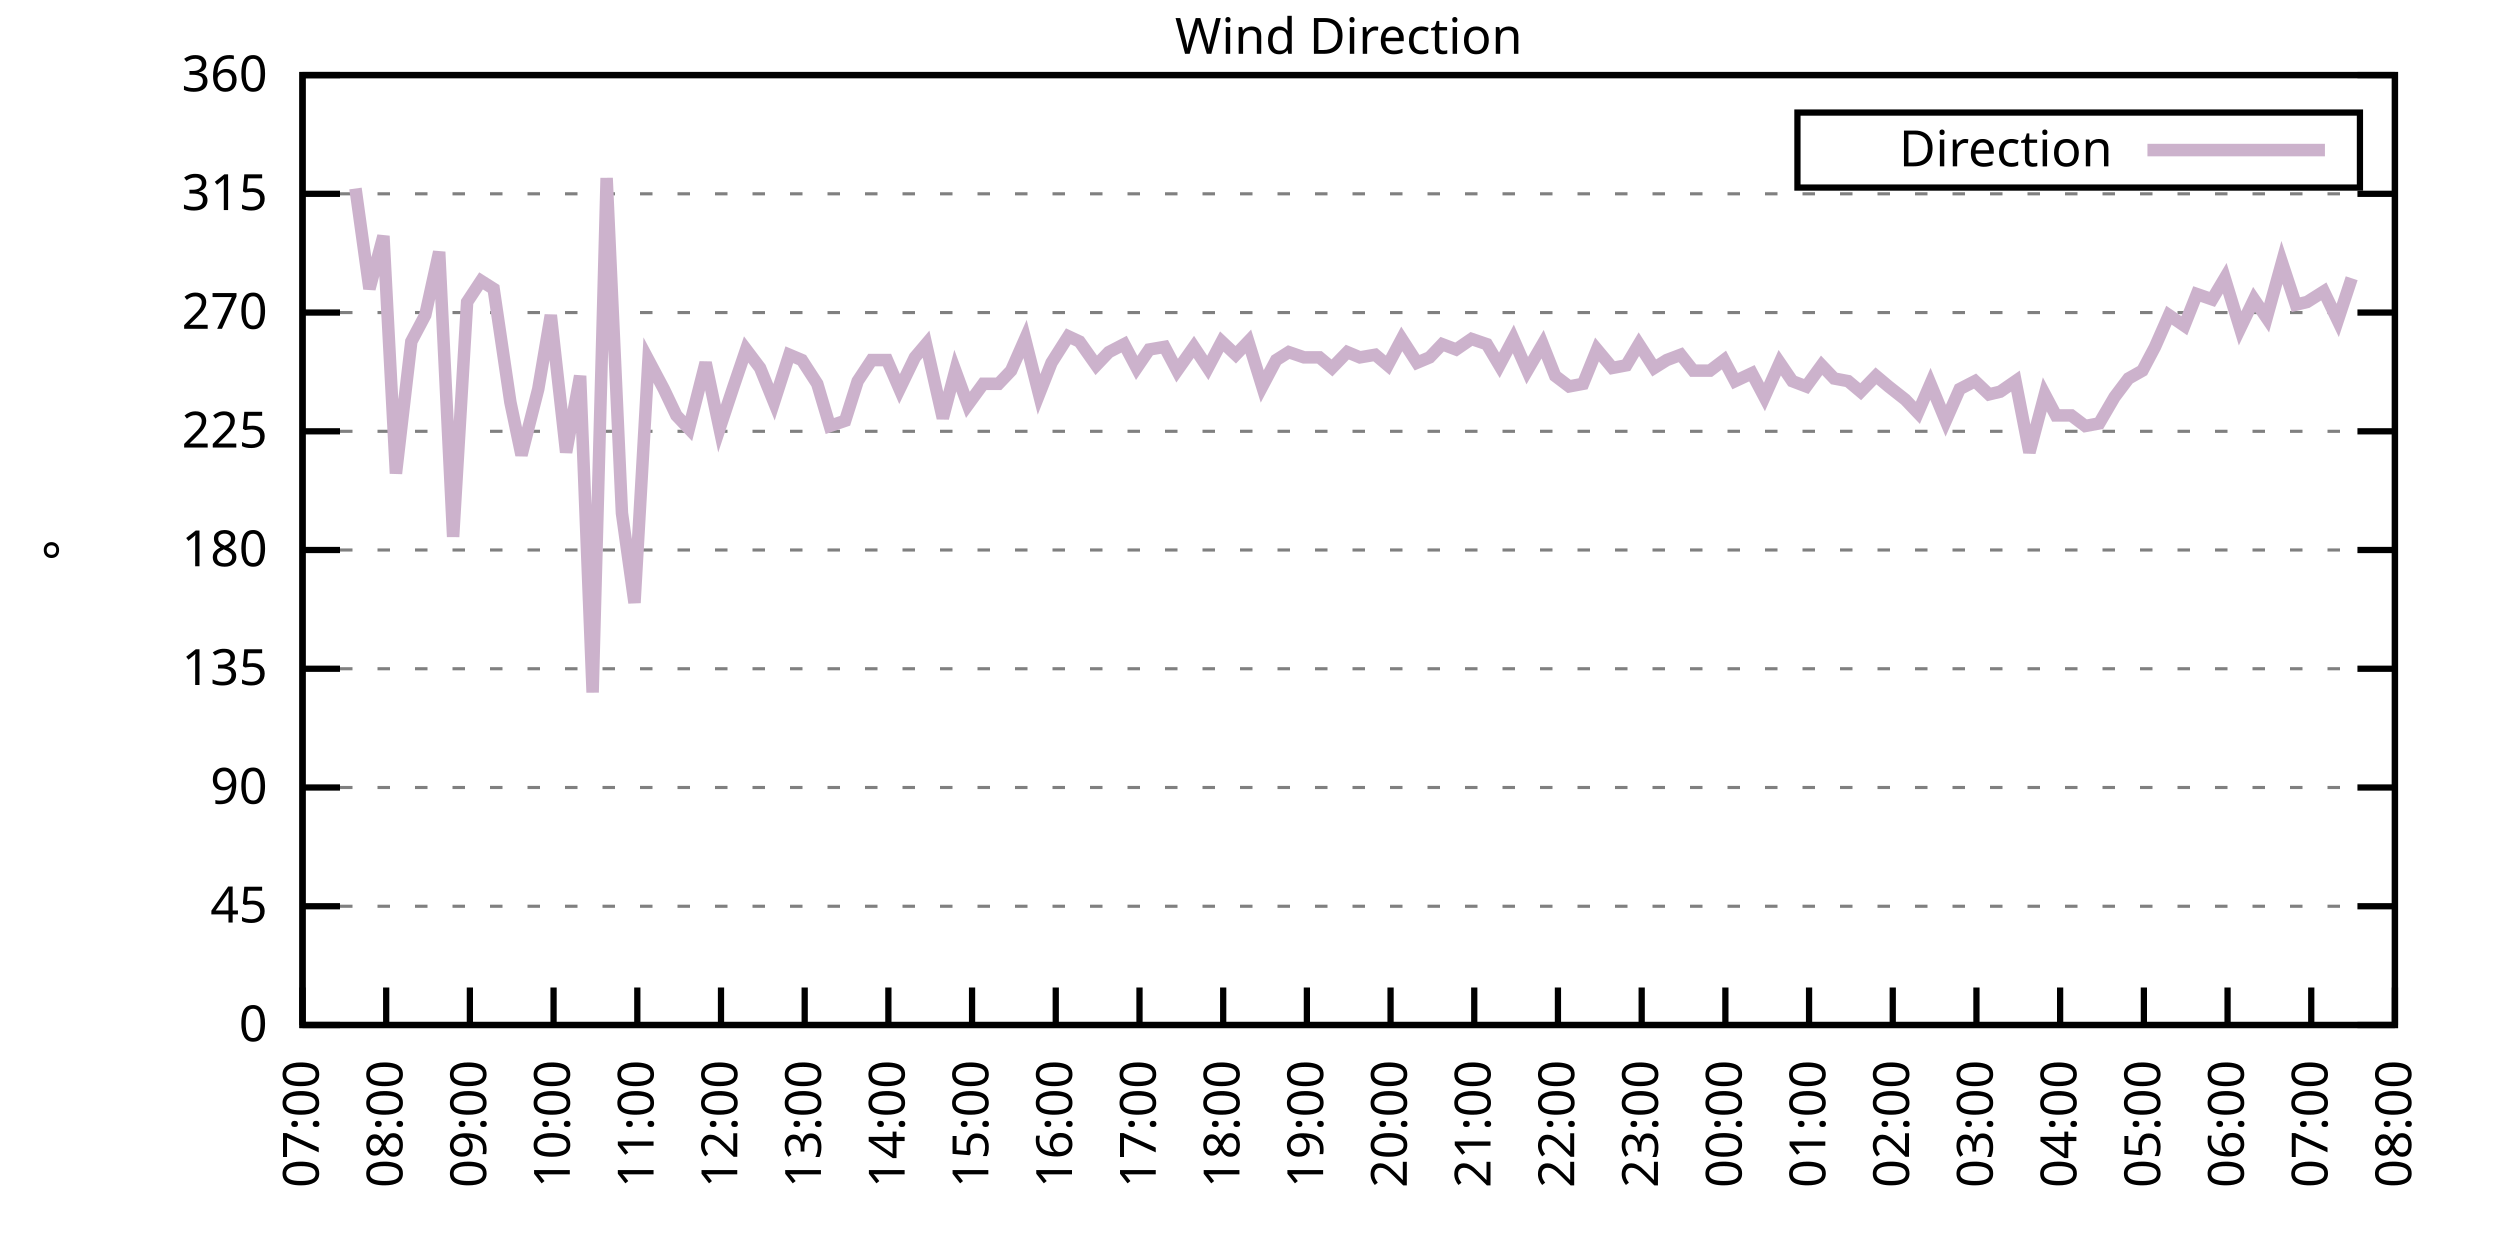
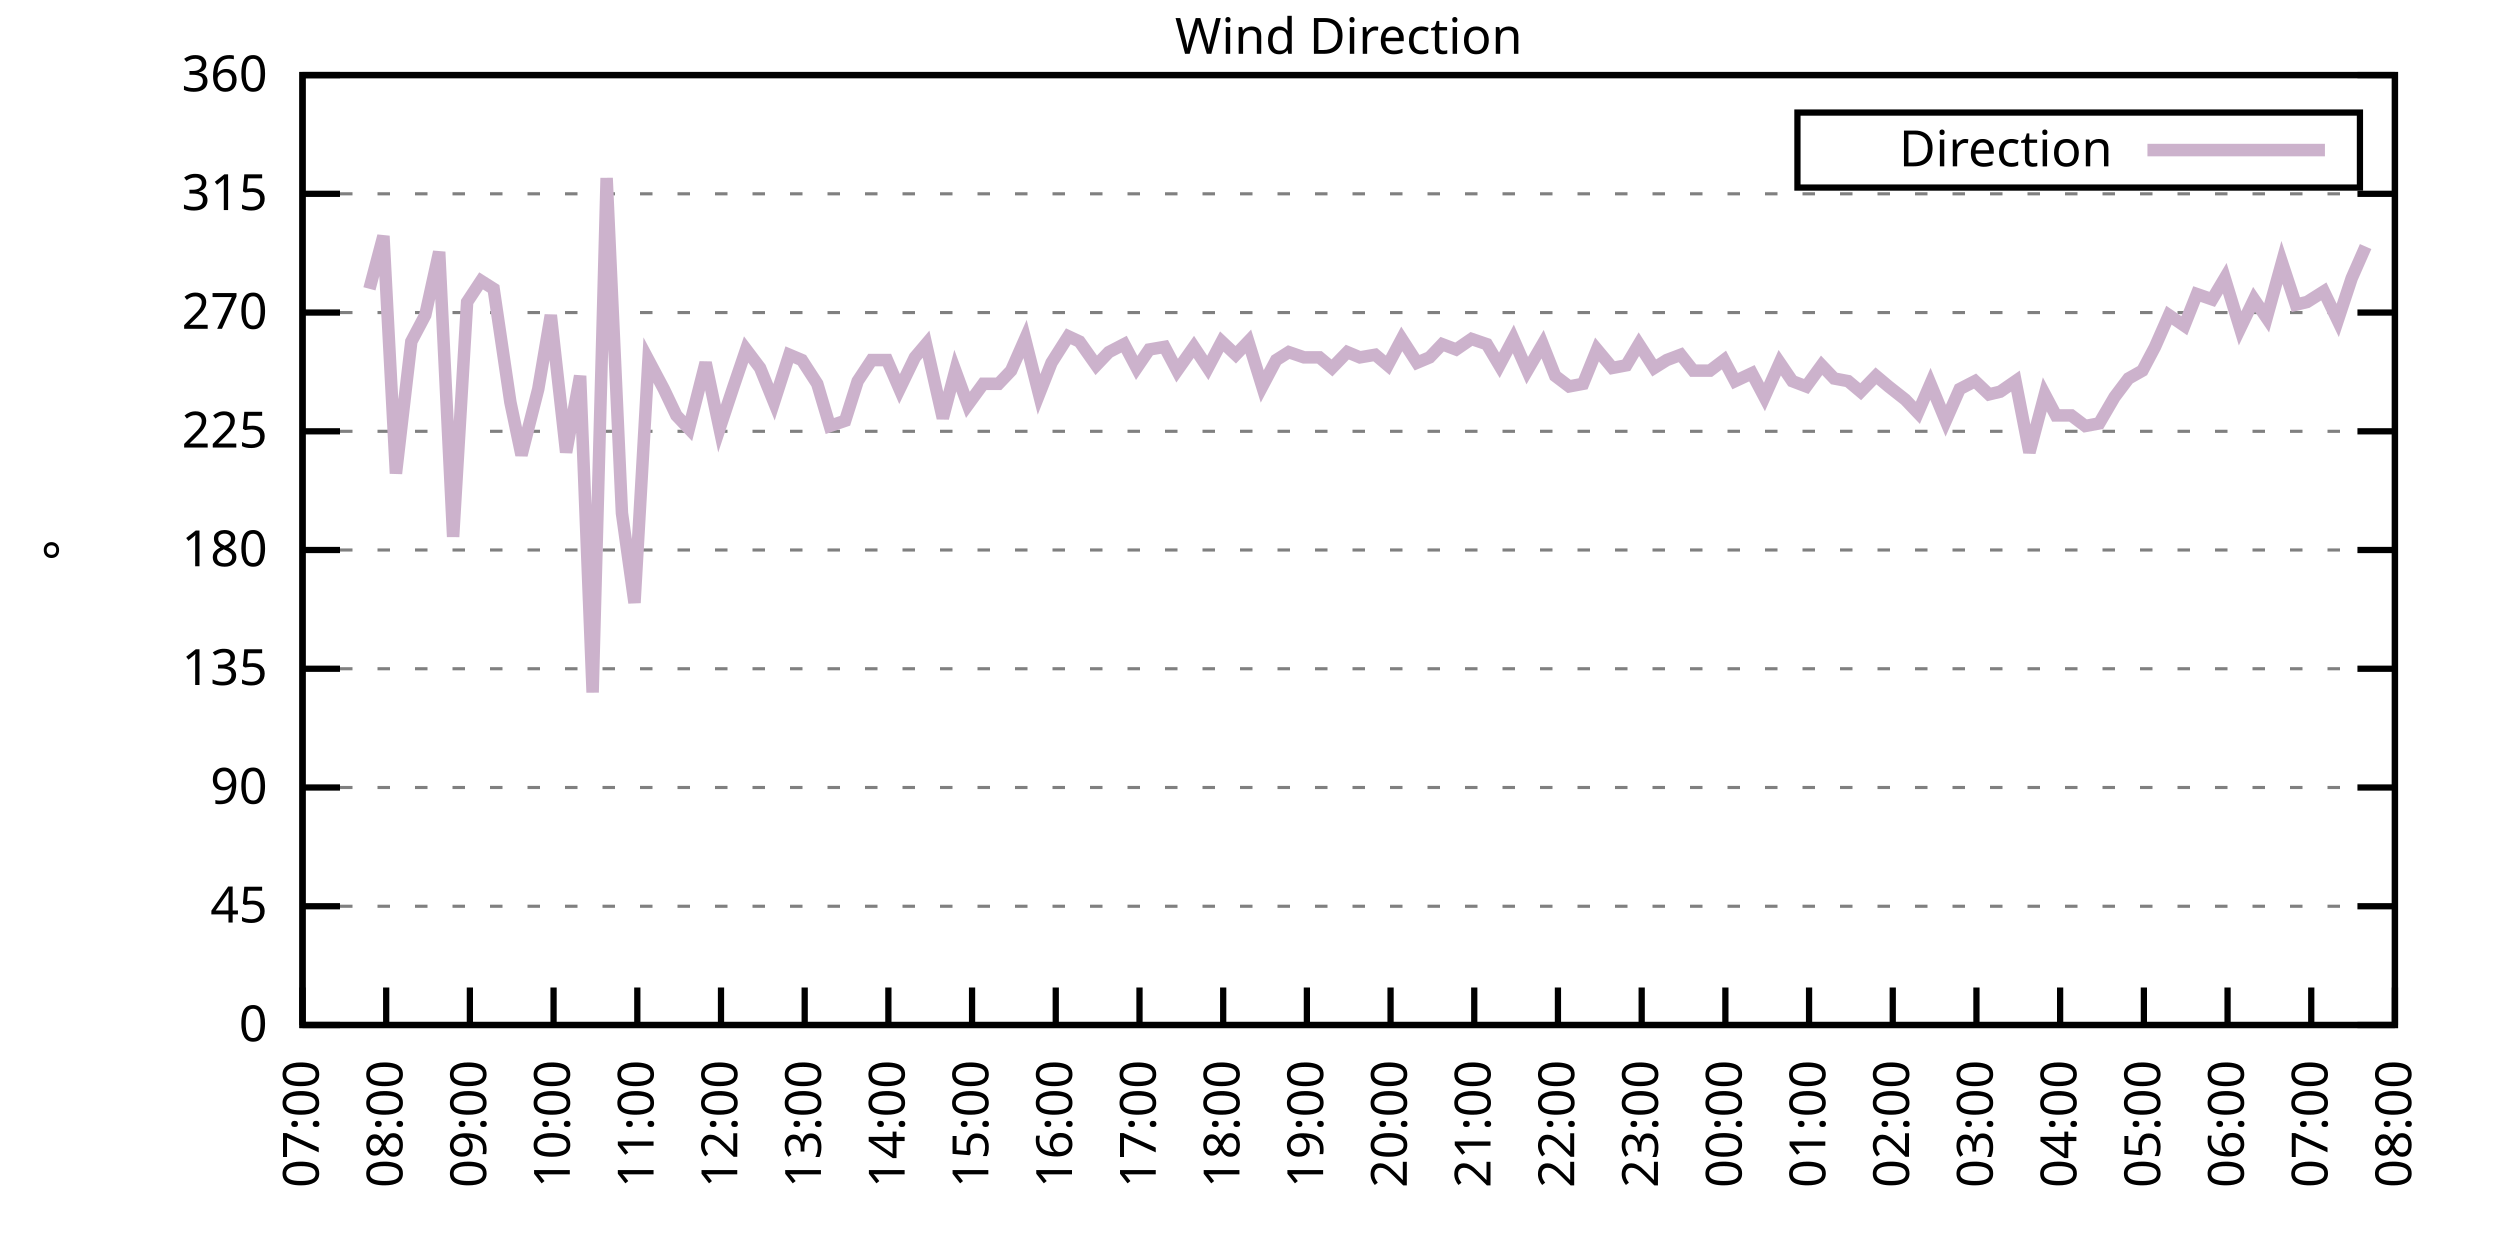
<svg xmlns="http://www.w3.org/2000/svg" xmlns:xlink="http://www.w3.org/1999/xlink" width="400" height="200" viewBox="0 0 400 200">
  <g id="gnuplot_canvas">
    <rect x="0" y="0" width="400" height="200" fill="none" />
    <defs>
      <circle id="gpDot" r="0.5" stroke-width="0.5" stroke="currentColor" />
      <path id="gpPt0" stroke-width="0.333" stroke="currentColor" d="M-1,0 h2 M0,-1 v2" />
      <path id="gpPt1" stroke-width="0.333" stroke="currentColor" d="M-1,-1 L1,1 M1,-1 L-1,1" />
      <path id="gpPt2" stroke-width="0.333" stroke="currentColor" d="M-1,0 L1,0 M0,-1 L0,1 M-1,-1 L1,1 M-1,1 L1,-1" />
      <rect id="gpPt3" stroke-width="0.333" stroke="currentColor" x="-1" y="-1" width="2" height="2" />
      <rect id="gpPt4" stroke-width="0.333" stroke="currentColor" fill="currentColor" x="-1" y="-1" width="2" height="2" />
      <circle id="gpPt5" stroke-width="0.333" stroke="currentColor" cx="0" cy="0" r="1" />
      <use xlink:href="#gpPt5" id="gpPt6" fill="currentColor" stroke="none" />
      <path id="gpPt7" stroke-width="0.333" stroke="currentColor" d="M0,-1.33 L-1.33,0.67 L1.33,0.67 z" />
      <use xlink:href="#gpPt7" id="gpPt8" fill="currentColor" stroke="none" />
      <use xlink:href="#gpPt7" id="gpPt9" stroke="currentColor" transform="rotate(180)" />
      <use xlink:href="#gpPt9" id="gpPt10" fill="currentColor" stroke="none" />
      <use xlink:href="#gpPt3" id="gpPt11" stroke="currentColor" transform="rotate(45)" />
      <use xlink:href="#gpPt11" id="gpPt12" fill="currentColor" stroke="none" />
      <path id="gpPt13" stroke-width="0.333" stroke="currentColor" d="M0,1.330 L1.265,0.411 L0.782,-1.067 L-0.782,-1.076 L-1.265,0.411 z" />
      <use xlink:href="#gpPt13" id="gpPt14" fill="currentColor" stroke="none" />
      <filter id="textbox" filterUnits="objectBoundingBox" x="0" y="0" height="1" width="1">
        <feFlood flood-color="white" flood-opacity="1" result="bgnd" />
        <feComposite in="SourceGraphic" in2="bgnd" operator="atop" />
      </filter>
      <filter id="greybox" filterUnits="objectBoundingBox" x="0" y="0" height="1" width="1">
        <feFlood flood-color="lightgrey" flood-opacity="1" result="grey" />
        <feComposite in="SourceGraphic" in2="grey" operator="atop" />
      </filter>
    </defs>
    <g fill="none" color="white" stroke="currentColor" stroke-width="1.00" stroke-linecap="butt" stroke-linejoin="miter">
</g>
    <g fill="none" color="black" stroke="currentColor" stroke-width="1.00" stroke-linecap="butt" stroke-linejoin="miter">
      <g stroke="none" shape-rendering="crispEdges">
        <polygon fill="rgb(255, 255, 255)" points="48.40,164.00 383.18,164.00 383.18,12.02 48.40,12.02 " />
      </g>
    </g>
    <g fill="none" color="black" stroke="currentColor" stroke-width="1.00" stroke-linecap="butt" stroke-linejoin="miter">
</g>
    <g fill="none" color="black" stroke="black" stroke-width="0.50" stroke-linecap="butt" stroke-linejoin="miter">
</g>
    <g fill="none" color="gray" stroke="currentColor" stroke-width="0.50" stroke-linecap="butt" stroke-linejoin="miter">
      <path stroke="gray" stroke-dasharray="2,4" class="gridline" d="M48.40,164.00 L383.19,164.00  " />
    </g>
    <g fill="none" color="gray" stroke="gray" stroke-width="1.00" stroke-linecap="butt" stroke-linejoin="miter">
</g>
    <g fill="none" color="black" stroke="currentColor" stroke-width="1.00" stroke-linecap="butt" stroke-linejoin="miter">
      <path stroke="black" d="M48.40,164.00 L54.40,164.00 M383.19,164.00 L377.19,164.00  " />
      <g transform="translate(42.80,166.60)" stroke="none" fill="black" font-family="Sans" font-size="8.00" text-anchor="end">
        <text>
          <tspan font-family="Sans"> 0</tspan>
        </text>
      </g>
    </g>
    <g fill="none" color="black" stroke="currentColor" stroke-width="1.00" stroke-linecap="butt" stroke-linejoin="miter">
</g>
    <g fill="none" color="black" stroke="black" stroke-width="0.50" stroke-linecap="butt" stroke-linejoin="miter">
</g>
    <g fill="none" color="gray" stroke="currentColor" stroke-width="0.50" stroke-linecap="butt" stroke-linejoin="miter">
      <path stroke="gray" stroke-dasharray="2,4" class="gridline" d="M48.40,145.00 L383.19,145.00  " />
    </g>
    <g fill="none" color="gray" stroke="gray" stroke-width="1.00" stroke-linecap="butt" stroke-linejoin="miter">
</g>
    <g fill="none" color="black" stroke="currentColor" stroke-width="1.00" stroke-linecap="butt" stroke-linejoin="miter">
      <path stroke="black" d="M48.40,145.00 L54.40,145.00 M383.19,145.00 L377.19,145.00  " />
      <g transform="translate(42.80,147.60)" stroke="none" fill="black" font-family="Sans" font-size="8.00" text-anchor="end">
        <text>
          <tspan font-family="Sans"> 45</tspan>
        </text>
      </g>
    </g>
    <g fill="none" color="black" stroke="currentColor" stroke-width="1.00" stroke-linecap="butt" stroke-linejoin="miter">
</g>
    <g fill="none" color="black" stroke="black" stroke-width="0.50" stroke-linecap="butt" stroke-linejoin="miter">
</g>
    <g fill="none" color="gray" stroke="currentColor" stroke-width="0.50" stroke-linecap="butt" stroke-linejoin="miter">
      <path stroke="gray" stroke-dasharray="2,4" class="gridline" d="M48.40,126.00 L383.19,126.00  " />
    </g>
    <g fill="none" color="gray" stroke="gray" stroke-width="1.00" stroke-linecap="butt" stroke-linejoin="miter">
</g>
    <g fill="none" color="black" stroke="currentColor" stroke-width="1.00" stroke-linecap="butt" stroke-linejoin="miter">
      <path stroke="black" d="M48.40,126.00 L54.40,126.00 M383.19,126.00 L377.19,126.00  " />
      <g transform="translate(42.80,128.60)" stroke="none" fill="black" font-family="Sans" font-size="8.00" text-anchor="end">
        <text>
          <tspan font-family="Sans"> 90</tspan>
        </text>
      </g>
    </g>
    <g fill="none" color="black" stroke="currentColor" stroke-width="1.00" stroke-linecap="butt" stroke-linejoin="miter">
</g>
    <g fill="none" color="black" stroke="black" stroke-width="0.50" stroke-linecap="butt" stroke-linejoin="miter">
</g>
    <g fill="none" color="gray" stroke="currentColor" stroke-width="0.50" stroke-linecap="butt" stroke-linejoin="miter">
      <path stroke="gray" stroke-dasharray="2,4" class="gridline" d="M48.40,107.00 L383.19,107.00  " />
    </g>
    <g fill="none" color="gray" stroke="gray" stroke-width="1.00" stroke-linecap="butt" stroke-linejoin="miter">
</g>
    <g fill="none" color="black" stroke="currentColor" stroke-width="1.00" stroke-linecap="butt" stroke-linejoin="miter">
      <path stroke="black" d="M48.40,107.00 L54.40,107.00 M383.19,107.00 L377.19,107.00  " />
      <g transform="translate(42.80,109.60)" stroke="none" fill="black" font-family="Sans" font-size="8.00" text-anchor="end">
        <text>
          <tspan font-family="Sans"> 135</tspan>
        </text>
      </g>
    </g>
    <g fill="none" color="black" stroke="currentColor" stroke-width="1.00" stroke-linecap="butt" stroke-linejoin="miter">
</g>
    <g fill="none" color="black" stroke="black" stroke-width="0.50" stroke-linecap="butt" stroke-linejoin="miter">
</g>
    <g fill="none" color="gray" stroke="currentColor" stroke-width="0.50" stroke-linecap="butt" stroke-linejoin="miter">
      <path stroke="gray" stroke-dasharray="2,4" class="gridline" d="M48.40,88.00 L383.19,88.00  " />
    </g>
    <g fill="none" color="gray" stroke="gray" stroke-width="1.00" stroke-linecap="butt" stroke-linejoin="miter">
</g>
    <g fill="none" color="black" stroke="currentColor" stroke-width="1.00" stroke-linecap="butt" stroke-linejoin="miter">
      <path stroke="black" d="M48.40,88.00 L54.40,88.00 M383.19,88.00 L377.19,88.00  " />
      <g transform="translate(42.80,90.60)" stroke="none" fill="black" font-family="Sans" font-size="8.00" text-anchor="end">
        <text>
          <tspan font-family="Sans"> 180</tspan>
        </text>
      </g>
    </g>
    <g fill="none" color="black" stroke="currentColor" stroke-width="1.00" stroke-linecap="butt" stroke-linejoin="miter">
</g>
    <g fill="none" color="black" stroke="black" stroke-width="0.50" stroke-linecap="butt" stroke-linejoin="miter">
</g>
    <g fill="none" color="gray" stroke="currentColor" stroke-width="0.50" stroke-linecap="butt" stroke-linejoin="miter">
      <path stroke="gray" stroke-dasharray="2,4" class="gridline" d="M48.40,69.01 L383.19,69.01  " />
    </g>
    <g fill="none" color="gray" stroke="gray" stroke-width="1.00" stroke-linecap="butt" stroke-linejoin="miter">
</g>
    <g fill="none" color="black" stroke="currentColor" stroke-width="1.00" stroke-linecap="butt" stroke-linejoin="miter">
      <path stroke="black" d="M48.40,69.01 L54.40,69.01 M383.19,69.01 L377.19,69.01  " />
      <g transform="translate(42.80,71.61)" stroke="none" fill="black" font-family="Sans" font-size="8.00" text-anchor="end">
        <text>
          <tspan font-family="Sans"> 225</tspan>
        </text>
      </g>
    </g>
    <g fill="none" color="black" stroke="currentColor" stroke-width="1.00" stroke-linecap="butt" stroke-linejoin="miter">
</g>
    <g fill="none" color="black" stroke="black" stroke-width="0.50" stroke-linecap="butt" stroke-linejoin="miter">
</g>
    <g fill="none" color="gray" stroke="currentColor" stroke-width="0.50" stroke-linecap="butt" stroke-linejoin="miter">
      <path stroke="gray" stroke-dasharray="2,4" class="gridline" d="M48.40,50.01 L383.19,50.01  " />
    </g>
    <g fill="none" color="gray" stroke="gray" stroke-width="1.00" stroke-linecap="butt" stroke-linejoin="miter">
</g>
    <g fill="none" color="black" stroke="currentColor" stroke-width="1.00" stroke-linecap="butt" stroke-linejoin="miter">
      <path stroke="black" d="M48.40,50.01 L54.40,50.01 M383.19,50.01 L377.19,50.01  " />
      <g transform="translate(42.80,52.61)" stroke="none" fill="black" font-family="Sans" font-size="8.00" text-anchor="end">
        <text>
          <tspan font-family="Sans"> 270</tspan>
        </text>
      </g>
    </g>
    <g fill="none" color="black" stroke="currentColor" stroke-width="1.00" stroke-linecap="butt" stroke-linejoin="miter">
</g>
    <g fill="none" color="black" stroke="black" stroke-width="0.50" stroke-linecap="butt" stroke-linejoin="miter">
</g>
    <g fill="none" color="gray" stroke="currentColor" stroke-width="0.50" stroke-linecap="butt" stroke-linejoin="miter">
      <path stroke="gray" stroke-dasharray="2,4" class="gridline" d="M48.40,31.01 L383.19,31.01  " />
    </g>
    <g fill="none" color="gray" stroke="gray" stroke-width="1.00" stroke-linecap="butt" stroke-linejoin="miter">
</g>
    <g fill="none" color="black" stroke="currentColor" stroke-width="1.00" stroke-linecap="butt" stroke-linejoin="miter">
      <path stroke="black" d="M48.40,31.01 L54.40,31.01 M383.19,31.01 L377.19,31.01  " />
      <g transform="translate(42.80,33.61)" stroke="none" fill="black" font-family="Sans" font-size="8.00" text-anchor="end">
        <text>
          <tspan font-family="Sans"> 315</tspan>
        </text>
      </g>
    </g>
    <g fill="none" color="black" stroke="currentColor" stroke-width="1.00" stroke-linecap="butt" stroke-linejoin="miter">
</g>
    <g fill="none" color="black" stroke="black" stroke-width="0.50" stroke-linecap="butt" stroke-linejoin="miter">
</g>
    <g fill="none" color="gray" stroke="currentColor" stroke-width="0.50" stroke-linecap="butt" stroke-linejoin="miter">
      <path stroke="gray" stroke-dasharray="2,4" class="gridline" d="M48.40,12.01 L383.19,12.01  " />
    </g>
    <g fill="none" color="gray" stroke="gray" stroke-width="1.00" stroke-linecap="butt" stroke-linejoin="miter">
</g>
    <g fill="none" color="black" stroke="currentColor" stroke-width="1.00" stroke-linecap="butt" stroke-linejoin="miter">
      <path stroke="black" d="M48.40,12.01 L54.40,12.01 M383.19,12.01 L377.19,12.01  " />
      <g transform="translate(42.80,14.61)" stroke="none" fill="black" font-family="Sans" font-size="8.00" text-anchor="end">
        <text>
          <tspan font-family="Sans"> 360</tspan>
        </text>
      </g>
    </g>
    <g fill="none" color="black" stroke="currentColor" stroke-width="1.00" stroke-linecap="butt" stroke-linejoin="miter">
      <path stroke="black" d="M48.40,164.00 L48.40,158.00  " />
      <g transform="translate(51.00,169.60) rotate(270.00)" stroke="none" fill="black" font-family="Sans" font-size="8.00" text-anchor="end">
        <text>
          <tspan font-family="Sans">07:00</tspan>
        </text>
      </g>
    </g>
    <g fill="none" color="black" stroke="currentColor" stroke-width="1.00" stroke-linecap="butt" stroke-linejoin="miter">
      <path stroke="black" d="M61.79,164.00 L61.79,158.00  " />
      <g transform="translate(64.39,169.60) rotate(270.00)" stroke="none" fill="black" font-family="Sans" font-size="8.00" text-anchor="end">
        <text>
          <tspan font-family="Sans">08:00</tspan>
        </text>
      </g>
    </g>
    <g fill="none" color="black" stroke="currentColor" stroke-width="1.00" stroke-linecap="butt" stroke-linejoin="miter">
      <path stroke="black" d="M75.18,164.00 L75.18,158.00  " />
      <g transform="translate(77.78,169.60) rotate(270.00)" stroke="none" fill="black" font-family="Sans" font-size="8.00" text-anchor="end">
        <text>
          <tspan font-family="Sans">09:00</tspan>
        </text>
      </g>
    </g>
    <g fill="none" color="black" stroke="currentColor" stroke-width="1.00" stroke-linecap="butt" stroke-linejoin="miter">
      <path stroke="black" d="M88.57,164.00 L88.57,158.00  " />
      <g transform="translate(91.17,169.60) rotate(270.00)" stroke="none" fill="black" font-family="Sans" font-size="8.00" text-anchor="end">
        <text>
          <tspan font-family="Sans">10:00</tspan>
        </text>
      </g>
    </g>
    <g fill="none" color="black" stroke="currentColor" stroke-width="1.00" stroke-linecap="butt" stroke-linejoin="miter">
      <path stroke="black" d="M101.97,164.00 L101.97,158.00  " />
      <g transform="translate(104.57,169.60) rotate(270.00)" stroke="none" fill="black" font-family="Sans" font-size="8.00" text-anchor="end">
        <text>
          <tspan font-family="Sans">11:00</tspan>
        </text>
      </g>
    </g>
    <g fill="none" color="black" stroke="currentColor" stroke-width="1.00" stroke-linecap="butt" stroke-linejoin="miter">
      <path stroke="black" d="M115.36,164.00 L115.36,158.00  " />
      <g transform="translate(117.96,169.60) rotate(270.00)" stroke="none" fill="black" font-family="Sans" font-size="8.00" text-anchor="end">
        <text>
          <tspan font-family="Sans">12:00</tspan>
        </text>
      </g>
    </g>
    <g fill="none" color="black" stroke="currentColor" stroke-width="1.00" stroke-linecap="butt" stroke-linejoin="miter">
      <path stroke="black" d="M128.75,164.00 L128.75,158.00  " />
      <g transform="translate(131.35,169.60) rotate(270.00)" stroke="none" fill="black" font-family="Sans" font-size="8.00" text-anchor="end">
        <text>
          <tspan font-family="Sans">13:00</tspan>
        </text>
      </g>
    </g>
    <g fill="none" color="black" stroke="currentColor" stroke-width="1.00" stroke-linecap="butt" stroke-linejoin="miter">
      <path stroke="black" d="M142.14,164.00 L142.14,158.00  " />
      <g transform="translate(144.74,169.60) rotate(270.00)" stroke="none" fill="black" font-family="Sans" font-size="8.00" text-anchor="end">
        <text>
          <tspan font-family="Sans">14:00</tspan>
        </text>
      </g>
    </g>
    <g fill="none" color="black" stroke="currentColor" stroke-width="1.00" stroke-linecap="butt" stroke-linejoin="miter">
      <path stroke="black" d="M155.53,164.00 L155.53,158.00  " />
      <g transform="translate(158.13,169.60) rotate(270.00)" stroke="none" fill="black" font-family="Sans" font-size="8.00" text-anchor="end">
        <text>
          <tspan font-family="Sans">15:00</tspan>
        </text>
      </g>
    </g>
    <g fill="none" color="black" stroke="currentColor" stroke-width="1.00" stroke-linecap="butt" stroke-linejoin="miter">
      <path stroke="black" d="M168.92,164.00 L168.92,158.00  " />
      <g transform="translate(171.52,169.60) rotate(270.00)" stroke="none" fill="black" font-family="Sans" font-size="8.00" text-anchor="end">
        <text>
          <tspan font-family="Sans">16:00</tspan>
        </text>
      </g>
    </g>
    <g fill="none" color="black" stroke="currentColor" stroke-width="1.00" stroke-linecap="butt" stroke-linejoin="miter">
      <path stroke="black" d="M182.32,164.00 L182.32,158.00  " />
      <g transform="translate(184.92,169.60) rotate(270.00)" stroke="none" fill="black" font-family="Sans" font-size="8.00" text-anchor="end">
        <text>
          <tspan font-family="Sans">17:00</tspan>
        </text>
      </g>
    </g>
    <g fill="none" color="black" stroke="currentColor" stroke-width="1.00" stroke-linecap="butt" stroke-linejoin="miter">
      <path stroke="black" d="M195.71,164.00 L195.71,158.00  " />
      <g transform="translate(198.31,169.60) rotate(270.00)" stroke="none" fill="black" font-family="Sans" font-size="8.00" text-anchor="end">
        <text>
          <tspan font-family="Sans">18:00</tspan>
        </text>
      </g>
    </g>
    <g fill="none" color="black" stroke="currentColor" stroke-width="1.00" stroke-linecap="butt" stroke-linejoin="miter">
      <path stroke="black" d="M209.10,164.00 L209.10,158.00  " />
      <g transform="translate(211.70,169.60) rotate(270.00)" stroke="none" fill="black" font-family="Sans" font-size="8.00" text-anchor="end">
        <text>
          <tspan font-family="Sans">19:00</tspan>
        </text>
      </g>
    </g>
    <g fill="none" color="black" stroke="currentColor" stroke-width="1.00" stroke-linecap="butt" stroke-linejoin="miter">
      <path stroke="black" d="M222.49,164.00 L222.49,158.00  " />
      <g transform="translate(225.09,169.60) rotate(270.00)" stroke="none" fill="black" font-family="Sans" font-size="8.00" text-anchor="end">
        <text>
          <tspan font-family="Sans">20:00</tspan>
        </text>
      </g>
    </g>
    <g fill="none" color="black" stroke="currentColor" stroke-width="1.00" stroke-linecap="butt" stroke-linejoin="miter">
      <path stroke="black" d="M235.88,164.00 L235.88,158.00  " />
      <g transform="translate(238.48,169.60) rotate(270.00)" stroke="none" fill="black" font-family="Sans" font-size="8.00" text-anchor="end">
        <text>
          <tspan font-family="Sans">21:00</tspan>
        </text>
      </g>
    </g>
    <g fill="none" color="black" stroke="currentColor" stroke-width="1.00" stroke-linecap="butt" stroke-linejoin="miter">
      <path stroke="black" d="M249.27,164.00 L249.27,158.00  " />
      <g transform="translate(251.87,169.60) rotate(270.00)" stroke="none" fill="black" font-family="Sans" font-size="8.00" text-anchor="end">
        <text>
          <tspan font-family="Sans">22:00</tspan>
        </text>
      </g>
    </g>
    <g fill="none" color="black" stroke="currentColor" stroke-width="1.00" stroke-linecap="butt" stroke-linejoin="miter">
      <path stroke="black" d="M262.67,164.00 L262.67,158.00  " />
      <g transform="translate(265.27,169.60) rotate(270.00)" stroke="none" fill="black" font-family="Sans" font-size="8.00" text-anchor="end">
        <text>
          <tspan font-family="Sans">23:00</tspan>
        </text>
      </g>
    </g>
    <g fill="none" color="black" stroke="currentColor" stroke-width="1.00" stroke-linecap="butt" stroke-linejoin="miter">
      <path stroke="black" d="M276.06,164.00 L276.06,158.00  " />
      <g transform="translate(278.66,169.60) rotate(270.00)" stroke="none" fill="black" font-family="Sans" font-size="8.00" text-anchor="end">
        <text>
          <tspan font-family="Sans">00:00</tspan>
        </text>
      </g>
    </g>
    <g fill="none" color="black" stroke="currentColor" stroke-width="1.00" stroke-linecap="butt" stroke-linejoin="miter">
      <path stroke="black" d="M289.45,164.00 L289.45,158.00  " />
      <g transform="translate(292.05,169.60) rotate(270.00)" stroke="none" fill="black" font-family="Sans" font-size="8.00" text-anchor="end">
        <text>
          <tspan font-family="Sans">01:00</tspan>
        </text>
      </g>
    </g>
    <g fill="none" color="black" stroke="currentColor" stroke-width="1.00" stroke-linecap="butt" stroke-linejoin="miter">
      <path stroke="black" d="M302.84,164.00 L302.84,158.00  " />
      <g transform="translate(305.44,169.60) rotate(270.00)" stroke="none" fill="black" font-family="Sans" font-size="8.00" text-anchor="end">
        <text>
          <tspan font-family="Sans">02:00</tspan>
        </text>
      </g>
    </g>
    <g fill="none" color="black" stroke="currentColor" stroke-width="1.00" stroke-linecap="butt" stroke-linejoin="miter">
      <path stroke="black" d="M316.23,164.00 L316.23,158.00  " />
      <g transform="translate(318.83,169.60) rotate(270.00)" stroke="none" fill="black" font-family="Sans" font-size="8.00" text-anchor="end">
        <text>
          <tspan font-family="Sans">03:00</tspan>
        </text>
      </g>
    </g>
    <g fill="none" color="black" stroke="currentColor" stroke-width="1.00" stroke-linecap="butt" stroke-linejoin="miter">
      <path stroke="black" d="M329.62,164.00 L329.62,158.00  " />
      <g transform="translate(332.22,169.60) rotate(270.00)" stroke="none" fill="black" font-family="Sans" font-size="8.00" text-anchor="end">
        <text>
          <tspan font-family="Sans">04:00</tspan>
        </text>
      </g>
    </g>
    <g fill="none" color="black" stroke="currentColor" stroke-width="1.00" stroke-linecap="butt" stroke-linejoin="miter">
      <path stroke="black" d="M343.02,164.00 L343.02,158.00  " />
      <g transform="translate(345.62,169.60) rotate(270.00)" stroke="none" fill="black" font-family="Sans" font-size="8.00" text-anchor="end">
        <text>
          <tspan font-family="Sans">05:00</tspan>
        </text>
      </g>
    </g>
    <g fill="none" color="black" stroke="currentColor" stroke-width="1.00" stroke-linecap="butt" stroke-linejoin="miter">
      <path stroke="black" d="M356.41,164.00 L356.41,158.00  " />
      <g transform="translate(359.01,169.60) rotate(270.00)" stroke="none" fill="black" font-family="Sans" font-size="8.00" text-anchor="end">
        <text>
          <tspan font-family="Sans">06:00</tspan>
        </text>
      </g>
    </g>
    <g fill="none" color="black" stroke="currentColor" stroke-width="1.00" stroke-linecap="butt" stroke-linejoin="miter">
      <path stroke="black" d="M369.80,164.00 L369.80,158.00  " />
      <g transform="translate(372.40,169.60) rotate(270.00)" stroke="none" fill="black" font-family="Sans" font-size="8.00" text-anchor="end">
        <text>
          <tspan font-family="Sans">07:00</tspan>
        </text>
      </g>
    </g>
    <g fill="none" color="black" stroke="currentColor" stroke-width="1.00" stroke-linecap="butt" stroke-linejoin="miter">
      <path stroke="black" d="M383.19,164.00 L383.19,158.00  " />
      <g transform="translate(385.79,169.60) rotate(270.00)" stroke="none" fill="black" font-family="Sans" font-size="8.00" text-anchor="end">
        <text>
          <tspan font-family="Sans">08:00</tspan>
        </text>
      </g>
    </g>
    <g fill="none" color="black" stroke="currentColor" stroke-width="1.00" stroke-linecap="butt" stroke-linejoin="miter">
</g>
    <g fill="none" color="black" stroke="currentColor" stroke-width="1.00" stroke-linecap="butt" stroke-linejoin="miter">
      <path stroke="black" d="M48.40,12.01 L48.40,164.00 L383.19,164.00 L383.19,12.01 L48.40,12.01 Z  " />
    </g>
    <g fill="none" color="black" stroke="currentColor" stroke-width="1.00" stroke-linecap="butt" stroke-linejoin="miter">
</g>
    <g fill="none" color="black" stroke="currentColor" stroke-width="1.00" stroke-linecap="butt" stroke-linejoin="miter">
      <path stroke="black" d="M287.59,30.01 L287.59,18.01 L377.59,18.01 L377.59,30.01 L287.59,30.01 Z  " />
    </g>
    <g id="Wind_direction_plot_1">
      <g fill="none" color="white" stroke="black" stroke-width="2.00" stroke-linecap="butt" stroke-linejoin="miter">
</g>
      <g fill="none" color="black" stroke="currentColor" stroke-width="2.00" stroke-linecap="butt" stroke-linejoin="miter">
        <g transform="translate(337.99,26.61)" stroke="none" fill="black" font-family="Sans" font-size="8.00" text-anchor="end">
          <text>
            <tspan font-family="Sans">Direction</tspan>
          </text>
        </g>
      </g>
      <g fill="none" color="black" stroke="currentColor" stroke-width="2.00" stroke-linecap="butt" stroke-linejoin="miter">
-         <path stroke="rgb(204, 178, 204)" d="M343.59,24.01 L371.99,24.01 M56.88,30.16 L59.11,46.21 L61.35,37.76 L63.35,75.76 L65.81,54.65 L68.04,50.43   L70.27,40.30 L72.50,85.89 L74.74,48.32 L76.97,44.94 L78.98,46.21 L81.66,64.36 L83.44,72.81 L86.12,62.25   L88.13,50.43 L90.58,72.38 L92.82,60.14 L94.82,110.80 L97.06,28.48 L99.51,82.09 L101.52,96.45 L103.75,57.61   L106.21,62.25 L108.22,66.47 L110.22,68.58 L112.90,58.03 L115.13,68.58 L117.37,61.83 L119.38,55.92 L121.61,58.87   L123.84,64.36 L126.29,56.76 L128.30,57.61 L130.76,61.41 L132.77,68.16 L135.22,67.32 L137.23,60.98 L139.46,57.61   L141.92,57.61 L143.93,62.25 L146.38,57.18 L148.17,55.07 L150.85,66.90 L152.85,59.30 L154.86,64.78 L157.32,61.41   L159.77,61.41 L161.78,59.30 L164.01,54.23 L166.25,63.10 L168.25,58.03 L170.93,53.81 L172.72,54.65 L175.40,58.45   L177.41,56.34 L179.86,55.07 L181.87,58.87 L183.88,55.92 L186.33,55.50 L188.34,59.30 L191.02,55.50 L193.25,58.87   L195.48,54.65 L197.72,56.76 L199.73,54.65 L201.96,61.83 L204.19,57.61 L206.20,56.34 L208.65,57.18 L211.11,57.18   L213.12,58.87 L215.57,56.34 L217.58,57.18 L220.04,56.76 L222.04,58.45 L224.28,54.23 L226.73,58.03 L228.74,57.18   L230.75,55.07 L232.98,55.92 L235.44,54.23 L237.89,55.07 L239.90,58.45 L242.13,54.23 L244.36,59.30 L246.82,55.07   L248.83,60.14 L251.06,61.83 L253.29,61.41 L255.52,55.92 L257.98,58.87 L260.21,58.45 L262.22,55.07 L264.67,58.87   L266.68,57.61 L268.92,56.76 L270.92,59.30 L273.60,59.30 L275.83,57.61 L277.62,60.98 L280.30,59.72 L282.31,63.52   L284.76,58.03 L286.77,60.98 L289.00,61.83 L291.46,58.45 L293.47,60.56 L295.70,60.98 L297.71,62.67 L300.16,60.14   L302.17,61.83 L304.85,63.94 L306.86,66.05 L308.87,61.41 L311.32,67.32 L313.55,62.25 L316.01,60.98 L318.24,63.10   L320.03,62.67 L322.48,60.98 L324.71,72.38 L327.17,63.10 L328.95,66.47 L331.41,66.47 L333.64,68.16 L335.87,67.74   L338.33,63.52 L340.56,60.56 L342.79,59.30 L344.80,55.50 L347.03,50.43 L349.49,52.12 L351.50,47.05 L353.95,47.90   L355.96,44.52 L358.42,52.54 L360.65,47.90 L362.66,50.85 L365.11,41.99 L367.34,48.74 L369.13,48.32 L371.81,46.63   L374.04,51.27 L376.27,44.52  " />
+         <path stroke="rgb(204, 178, 204)" d="M343.59,24.01 L371.99,24.01 M59.11,46.21 L61.35,37.76 L63.35,75.76 L65.81,54.65 L68.04,50.43 L70.27,40.30   L72.50,85.89 L74.74,48.32 L76.97,44.94 L78.98,46.21 L81.66,64.36 L83.44,72.81 L86.12,62.25 L88.13,50.43   L90.58,72.38 L92.82,60.14 L94.82,110.80 L97.06,28.48 L99.51,82.09 L101.52,96.45 L103.75,57.61 L106.21,62.25   L108.22,66.47 L110.22,68.58 L112.90,58.03 L115.13,68.58 L117.37,61.83 L119.38,55.92 L121.61,58.87 L123.84,64.36   L126.29,56.76 L128.30,57.61 L130.76,61.41 L132.77,68.16 L135.22,67.32 L137.23,60.98 L139.46,57.61 L141.92,57.61   L143.93,62.25 L146.38,57.18 L148.17,55.07 L150.85,66.90 L152.85,59.30 L154.86,64.78 L157.32,61.41 L159.77,61.41   L161.78,59.30 L164.01,54.23 L166.25,63.10 L168.25,58.03 L170.93,53.81 L172.72,54.65 L175.40,58.45 L177.41,56.34   L179.86,55.07 L181.87,58.87 L183.88,55.92 L186.33,55.50 L188.34,59.30 L191.02,55.50 L193.25,58.87 L195.48,54.65   L197.72,56.76 L199.73,54.65 L201.96,61.83 L204.19,57.61 L206.20,56.34 L208.65,57.18 L211.11,57.18 L213.12,58.87   L215.57,56.34 L217.58,57.18 L220.04,56.76 L222.04,58.45 L224.28,54.23 L226.73,58.03 L228.74,57.18 L230.75,55.07   L232.98,55.92 L235.44,54.23 L237.89,55.07 L239.90,58.45 L242.13,54.23 L244.36,59.30 L246.82,55.07 L248.83,60.14   L251.06,61.83 L253.29,61.41 L255.52,55.92 L257.98,58.87 L260.21,58.45 L262.22,55.07 L264.67,58.87 L266.68,57.61   L268.92,56.76 L270.92,59.30 L273.60,59.30 L275.83,57.61 L277.62,60.98 L280.30,59.72 L282.31,63.52 L284.76,58.03   L286.77,60.98 L289.00,61.83 L291.46,58.45 L293.47,60.56 L295.70,60.98 L297.71,62.67 L300.16,60.14 L302.17,61.83   L304.85,63.94 L306.86,66.05 L308.87,61.41 L311.32,67.32 L313.55,62.25 L316.01,60.98 L318.24,63.10 L320.03,62.67   L322.48,60.98 L324.71,72.38 L327.17,63.10 L328.95,66.47 L331.41,66.47 L333.64,68.16 L335.87,67.74 L338.33,63.52   L340.56,60.56 L342.79,59.30 L344.80,55.50 L347.03,50.43 L349.49,52.12 L351.50,47.05 L353.95,47.90 L355.96,44.52   L358.42,52.54 L360.65,47.90 L362.66,50.85 L365.11,41.99 L367.34,48.74 L369.13,48.32 L371.81,46.63 L374.04,51.27   L376.27,44.52 L378.50,39.45  " />
      </g>
    </g>
    <g fill="none" color="black" stroke="currentColor" stroke-width="2.00" stroke-linecap="butt" stroke-linejoin="miter">
</g>
    <g fill="none" color="black" stroke="black" stroke-width="1.00" stroke-linecap="butt" stroke-linejoin="miter">
</g>
    <g fill="none" color="black" stroke="currentColor" stroke-width="1.00" stroke-linecap="butt" stroke-linejoin="miter">
      <path stroke="black" d="M48.40,12.01 L48.40,164.00 L383.19,164.00 L383.19,12.01 L48.40,12.01 Z  " />
      <g transform="translate(12.80,88.01) rotate(270.00)" stroke="none" fill="black" font-family="Sans" font-size="8.00" text-anchor="middle">
        <text>
          <tspan font-family="Sans">°</tspan>
        </text>
      </g>
    </g>
    <g fill="none" color="black" stroke="currentColor" stroke-width="1.00" stroke-linecap="butt" stroke-linejoin="miter">
</g>
    <g fill="none" color="black" stroke="currentColor" stroke-width="1.00" stroke-linecap="butt" stroke-linejoin="miter">
      <g transform="translate(215.79,8.61)" stroke="none" fill="black" font-family="Sans" font-size="8.00" text-anchor="middle">
        <text>
          <tspan font-family="Sans">Wind Direction</tspan>
        </text>
      </g>
    </g>
    <g fill="none" color="black" stroke="currentColor" stroke-width="1.00" stroke-linecap="butt" stroke-linejoin="miter">
</g>
  </g>
</svg>
